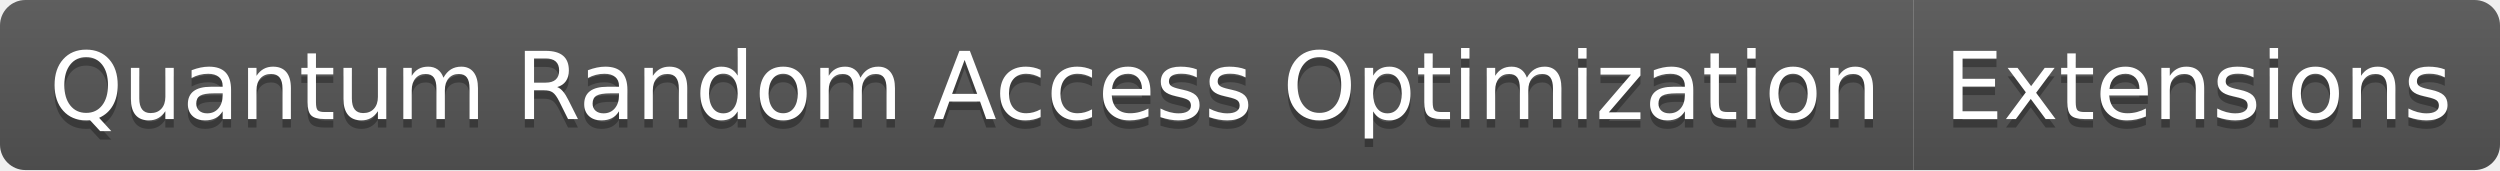
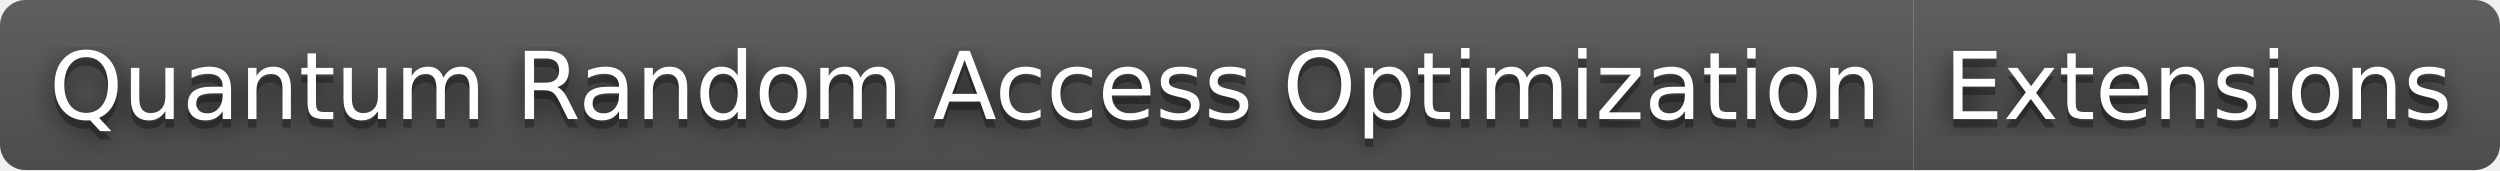
<svg xmlns="http://www.w3.org/2000/svg" width="294" height="20" role="img" aria-label="Quantum Random Access Optimization: Extensions">
+   <filter id="blur">
+     <feGaussianBlur stdDeviation="16" />
+   </filter>
  <linearGradient id="s" x2="0" y2="100%">
    <stop offset="0" stop-color="#bbb" stop-opacity=".1" />
    <stop offset="1" stop-opacity=".1" />
  </linearGradient>
  <clipPath id="r">
-     <rect width="294" height="20" rx="3" fill="#fff" />
+     <rect width="294" height="20" rx="3" />
  </clipPath>
  <g clip-path="url(#r)">
    <rect width="225" height="20" fill="#555" />
    <rect x="225" width="69" height="20" fill="#555" />
    <rect width="294" height="20" fill="url(#s)" />
  </g>
  <g fill="#fff" text-anchor="middle" font-family="Verdana,Geneva,DejaVu Sans,sans-serif" text-rendering="geometricPrecision" font-size="110">
-     <text aria-hidden="true" x="1135" y="150" fill="#010101" fill-opacity=".3" transform="scale(.1)" textLength="2150">Quantum Random Access Optimization</text>
-     <text x="1135" y="140" transform="scale(.1)" fill="#fff" textLength="2150">Quantum Random Access Optimization</text>
-     <text aria-hidden="true" x="2585" y="150" fill="#010101" fill-opacity=".3" transform="scale(.1)" textLength="590">Extensions</text>
-     <text x="2585" y="140" transform="scale(.1)" fill="#fff" textLength="590">Extensions</text>
+     <g transform="scale(.1)">
+       <g aria-hidden="true" fill="#010101">
+         <text x="1135" y="150" fill-opacity=".8" filter="url(#blur)" textLength="2150">Quantum Random Access Optimization</text>
+         <text x="1135" y="150" fill-opacity=".3" textLength="2150">Quantum Random Access Optimization</text>
+       </g>
+       <text x="1135" y="140" textLength="2150">Quantum Random Access Optimization</text>
+     </g>
+     <g transform="scale(.1)">
+       <g aria-hidden="true" fill="#010101">
+         <text x="2585" y="150" fill-opacity=".8" filter="url(#blur)" textLength="590">Extensions</text>
+         <text x="2585" y="150" fill-opacity=".3" textLength="590">Extensions</text>
+       </g>
+       <text x="2585" y="140" textLength="590">Extensions</text>
+     </g>
  </g>
</svg>
